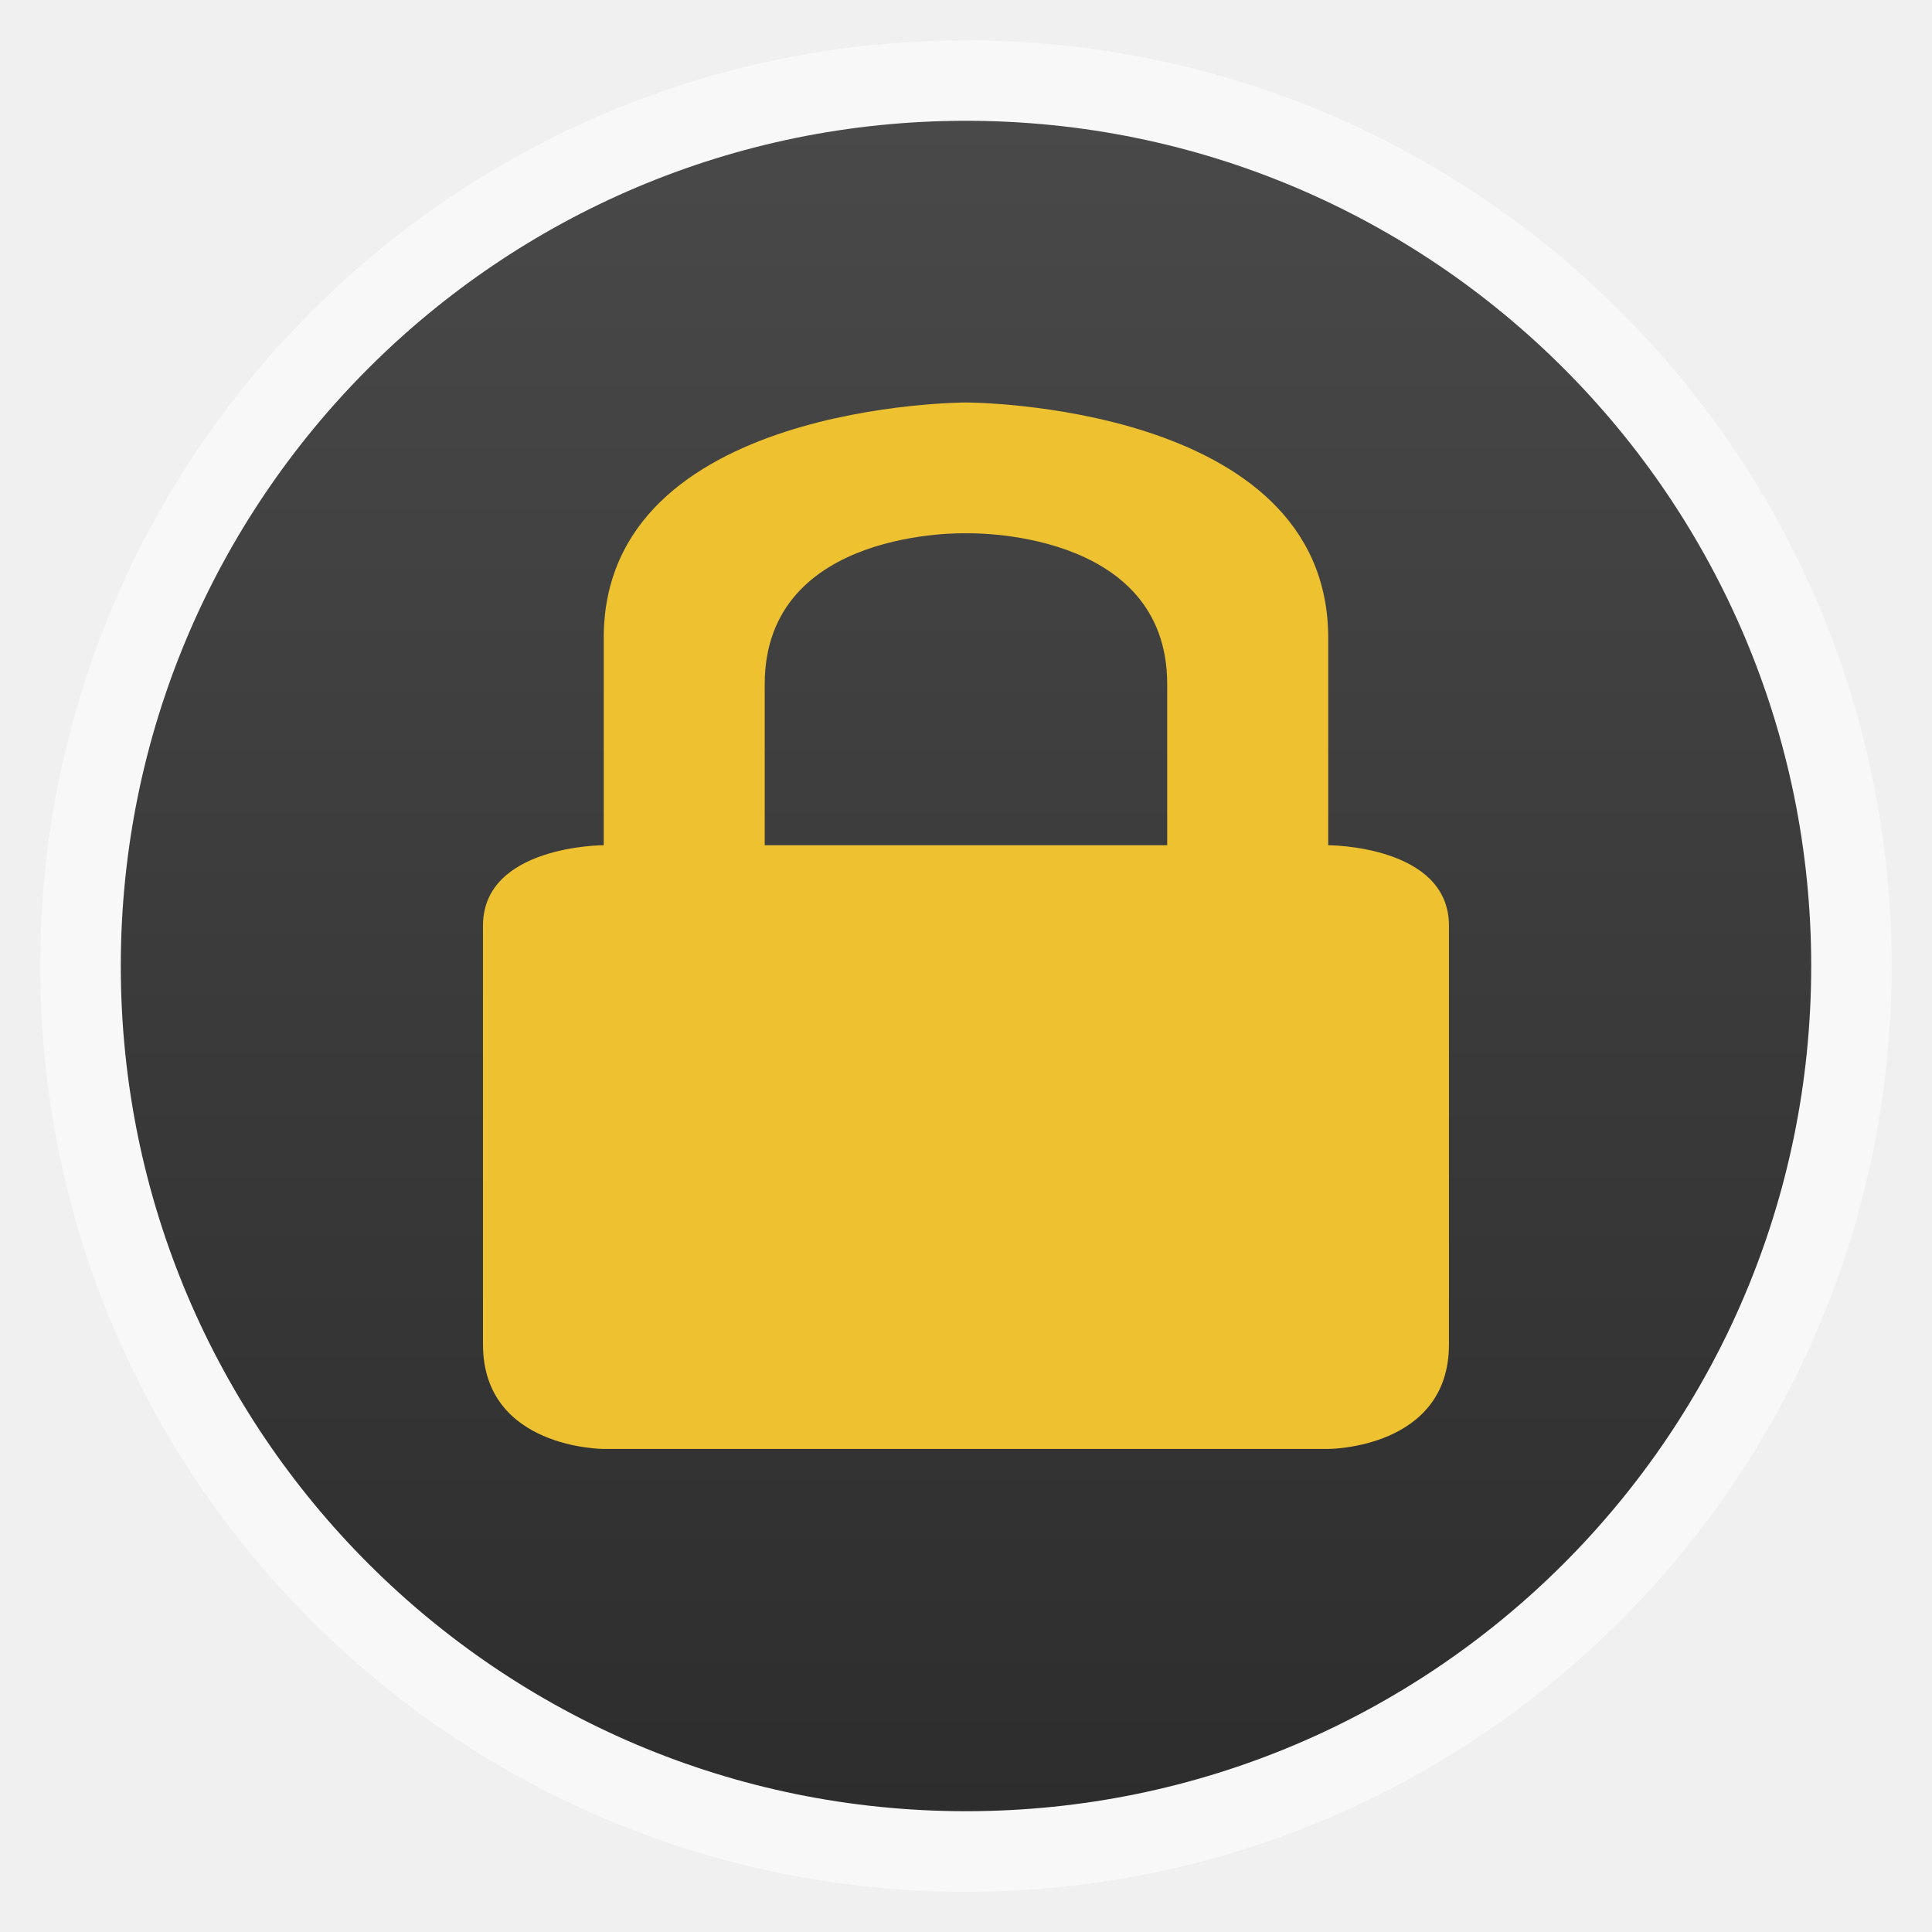
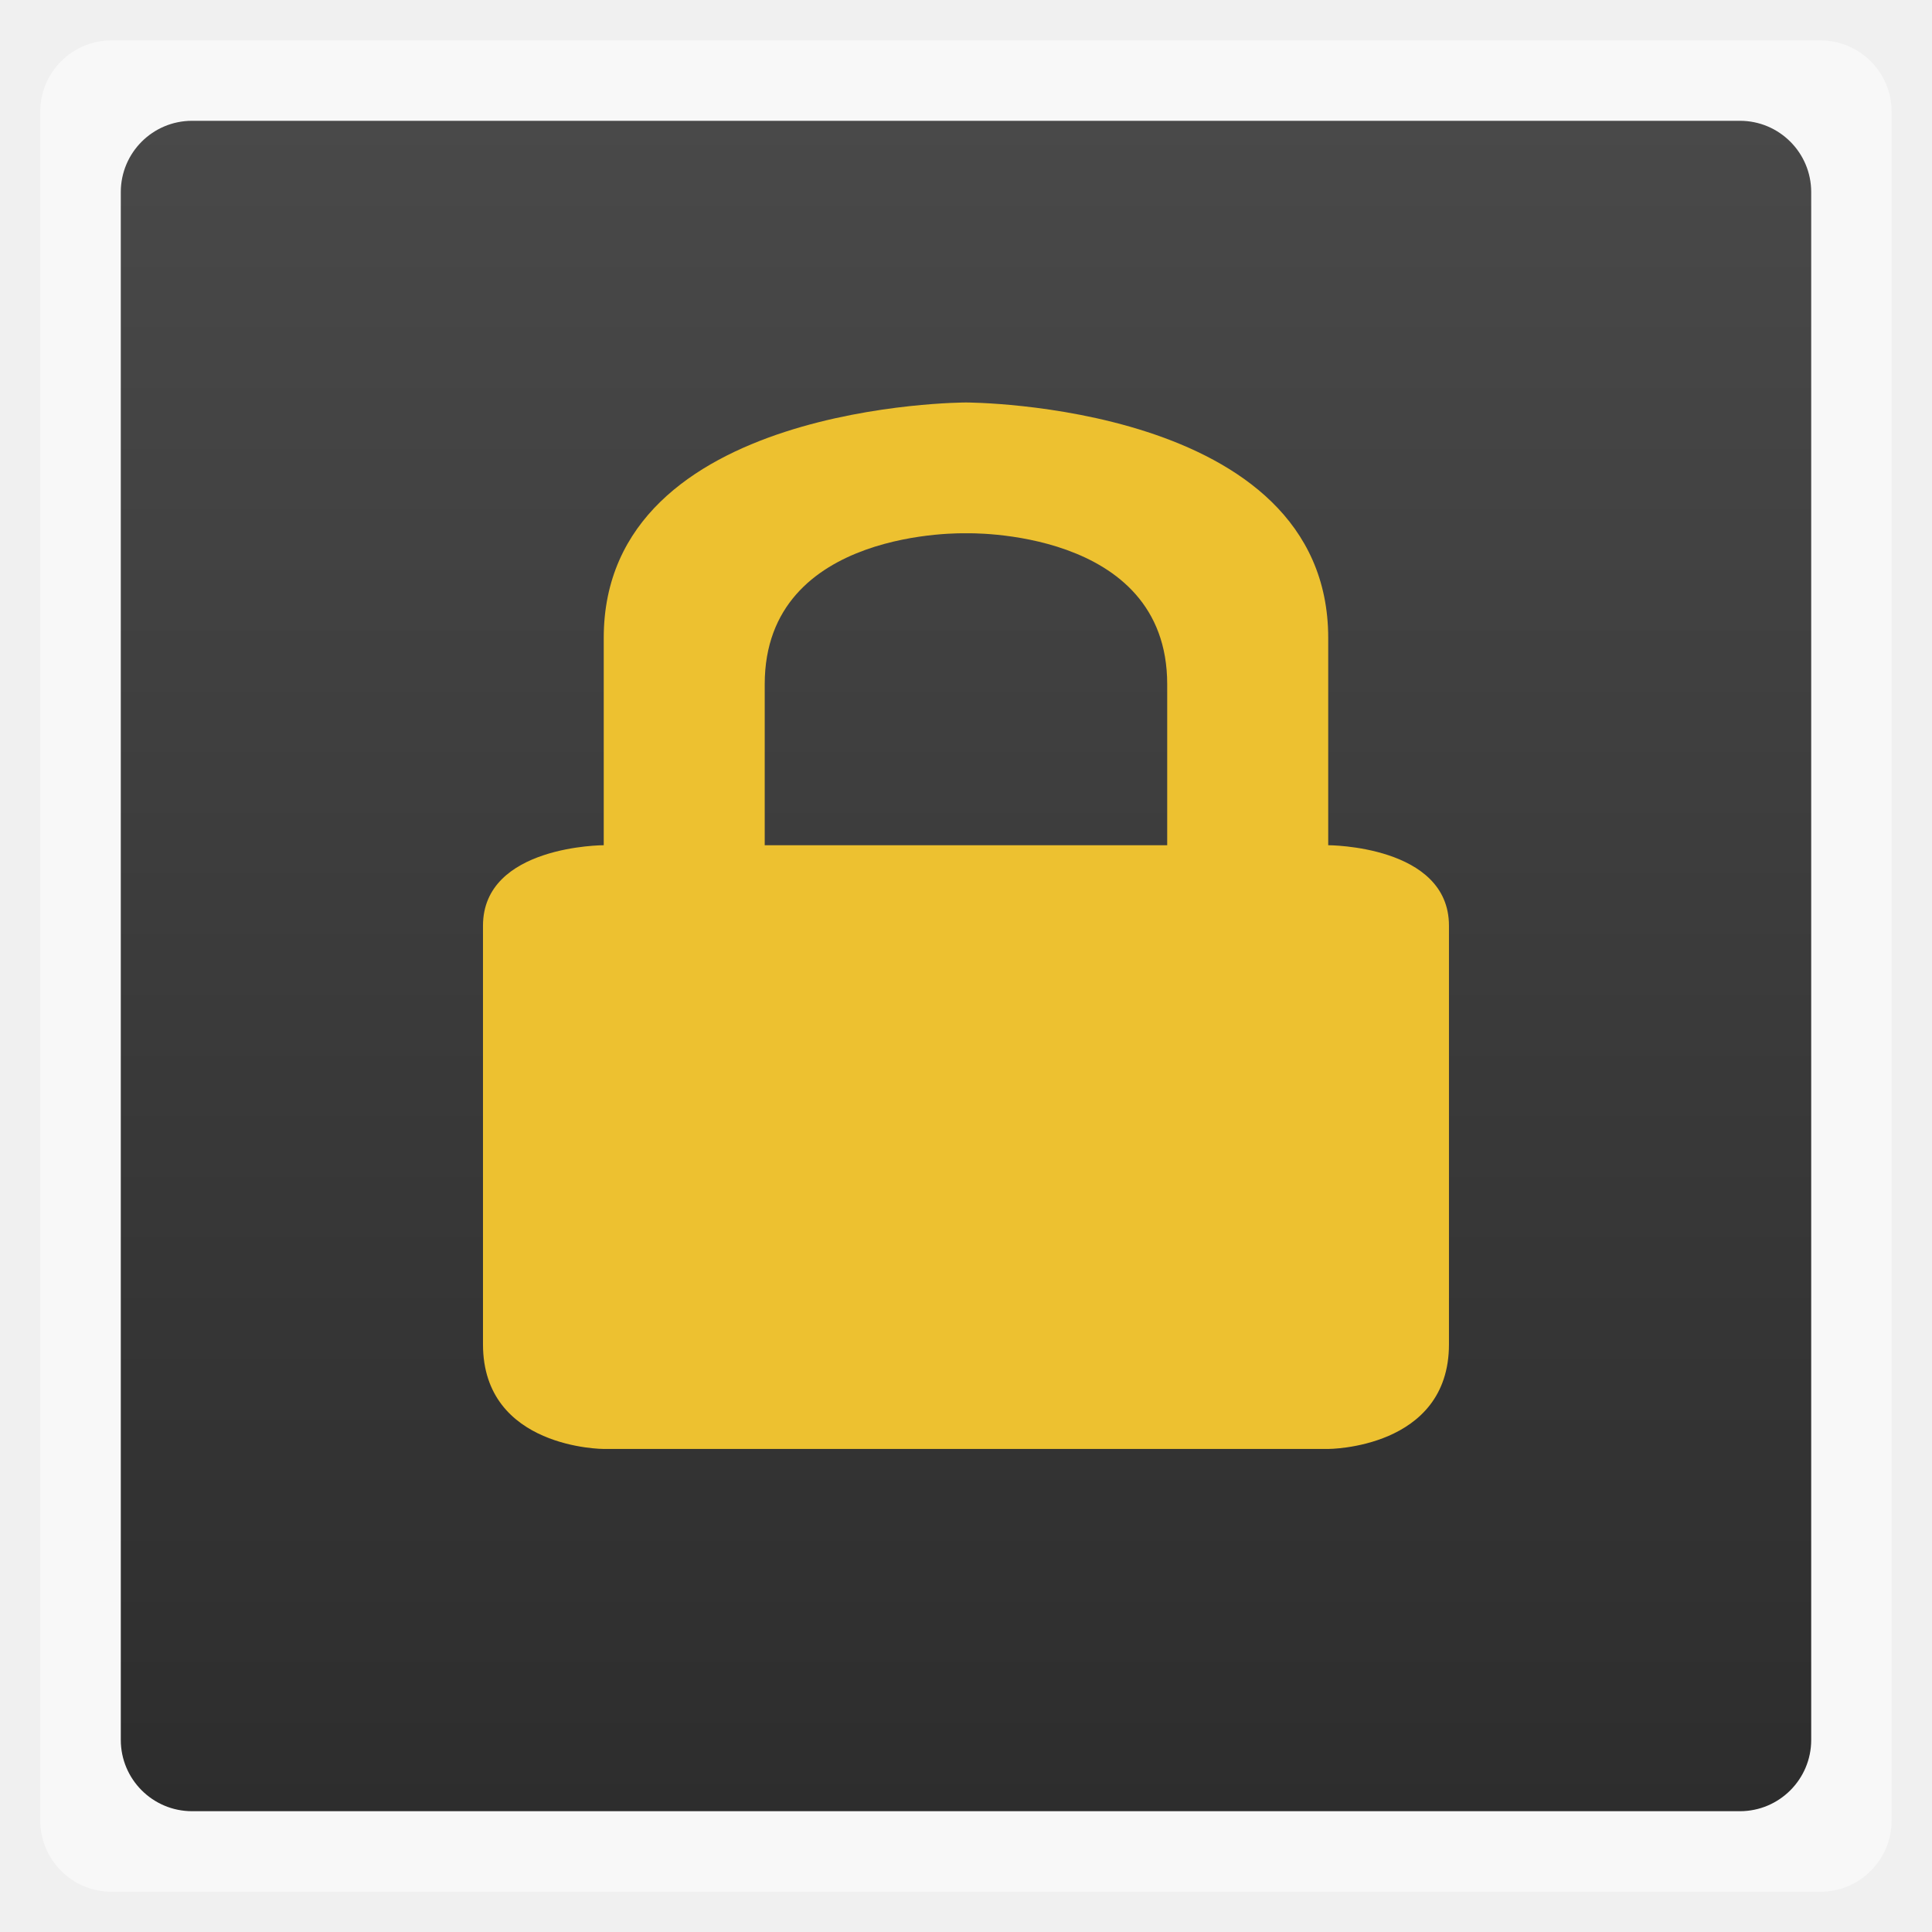
<svg xmlns="http://www.w3.org/2000/svg" xmlns:xlink="http://www.w3.org/1999/xlink" width="48" viewBox="0 0 13.547 13.547" height="48">
  <defs>
    <linearGradient id="0">
      <stop stop-color="#2d2d2d" />
      <stop offset="1" stop-color="#494949" />
    </linearGradient>
    <linearGradient xlink:href="#0" id="1" gradientUnits="userSpaceOnUse" gradientTransform="matrix(1.10525,0,0,1.10525,-134.2787,-295.7621)" y1="279.1" x2="0" y2="268.33" />
    <clipPath>
      <rect height="208.57" y="1580.93" x="-830" width="477.14" fill="#ff0" />
    </clipPath>
    <clipPath>
      <rect height="208.57" y="1580.93" x="-830" width="477.14" fill="#ff0" />
    </clipPath>
    <clipPath>
      <rect height="208.57" y="1580.93" x="-830" width="477.14" fill="#ff0" />
    </clipPath>
    <clipPath>
      <rect height="208.57" y="1580.93" x="-830" width="477.14" fill="#ff0" />
    </clipPath>
    <clipPath>
      <rect transform="matrix(.99975 -.02255 .02255 .99975 0 0)" height="240.87" y="780.64" x="294.93" width="357.87" fill="#f00" />
    </clipPath>
    <clipPath>
      <rect height="195" y="857.54" width="301.43" fill="#fff" />
    </clipPath>
    <clipPath>
      <rect height="208.57" y="1580.93" x="-830" width="477.14" fill="#ff0" />
    </clipPath>
    <clipPath>
      <rect height="30.01" y="977.09" x="276.37" width="79.48" fill="#e20a17" />
    </clipPath>
    <clipPath>
      <rect transform="rotate(20.37582)" height="37.48" y="0.064" x="8.208" width="506.46" fill="#162d50" />
    </clipPath>
    <clipPath>
      <rect transform="rotate(.22918)" height="318.4" y="758.67" x="218.9" width="357.38" fill="#fff" />
    </clipPath>
    <clipPath>
      <rect transform="rotate(.22918)" height="318.4" y="758.67" x="218.9" width="357.38" fill="#fff" />
    </clipPath>
    <clipPath>
      <rect transform="rotate(20.37582)" height="37.48" y="0.064" x="8.208" width="506.46" fill="#162d50" />
    </clipPath>
    <clipPath>
      <rect height="208.57" y="1580.93" x="-830" width="477.14" fill="#ff0" />
    </clipPath>
    <clipPath>
      <rect transform="rotate(.6171)" height="235.88" y="804.24" x="221.39" width="350.46" />
    </clipPath>
    <clipPath>
      <rect transform="rotate(.16206)" height="279.03" y="793.52" x="257.32" width="287.43" fill="#fff" />
    </clipPath>
    <clipPath>
      <rect height="195" y="0.06" width="301.43" fill="#fff" />
    </clipPath>
    <clipPath>
      <rect height="195" y="857.54" width="301.43" fill="#fff" />
    </clipPath>
    <path clip-path="url(#4)" id="2" d="m 699.286,672.932 a 40.714,40.714 0 1 1 -81.429,0 40.714,40.714 0 1 1 81.429,0 z" fill="#4a0" />
    <clipPath>
      <use xlink:href="#2" transform="matrix(4.3233 0 0 4.3233 -2450.68 -2667.55)" />
    </clipPath>
    <clipPath>
      <rect transform="rotate(27.44968)" height="41.39" y="815.74" x="448.12" width="63.987" fill="#fff" />
    </clipPath>
    <clipPath>
      <rect height="195" y="857.54" width="301.43" fill="#fff" />
    </clipPath>
    <clipPath>
      <rect height="208.57" y="1580.93" x="-830" width="477.14" fill="#ff0" />
    </clipPath>
    <clipPath>
      <rect height="208.57" y="1580.93" x="-830" width="477.14" fill="#ff0" />
    </clipPath>
    <clipPath>
      <rect height="208.57" y="1580.93" x="-830" width="477.14" fill="#ff0" />
    </clipPath>
    <clipPath>
      <rect height="208.57" y="1580.93" x="-830" width="477.14" fill="#ff0" />
    </clipPath>
    <clipPath>
      <rect height="208.57" y="1580.93" x="-830" width="477.14" fill="#ff0" />
    </clipPath>
    <clipPath>
      <use xlink:href="#2" />
    </clipPath>
    <clipPath>
      <rect height="208.57" y="1580.93" x="-830" width="477.14" fill="#ff0" />
    </clipPath>
    <path id="3" d="m 699.286,672.932 a 40.714,40.714 0 1 1 -81.429,0 40.714,40.714 0 1 1 81.429,0 z" fill="#4a0" />
    <clipPath id="4">
      <use xlink:href="#3" />
    </clipPath>
    <clipPath>
      <use transform="matrix(4.3233 0 0 4.3233 -2450.68 -2667.55)" xlink:href="#3" />
    </clipPath>
  </defs>
-   <rect height="12.982" rx="6.491" y="0.283" x="0.282" width="12.982" opacity="0.5" fill="#ffffff" fill-rule="evenodd" />
-   <rect height="11.853" rx="5.927" y="0.847" x="0.847" width="11.853" fill="url(#1)" fill-rule="evenodd" />
+   <rect height="12.982" rx="0.5" y="0.283" x="0.282" width="12.982" opacity="0.5" fill="#ffffff" fill-rule="evenodd" />
+   <rect height="11.853" rx="0.5" y="0.847" x="0.847" width="11.853" fill="url(#1)" fill-rule="evenodd" />
  <g transform="matrix(0.4838095,0,0,0.4586111,2.902857,2.822222)" enable-background="new">
    <g transform="matrix(0.4375,0,0,0.4,-2.5,-403.3449)" fill="#bebebe">
      <path d="m 24,1008.362 c 0,0 12,0 12,9 l 0,7.923 c 0,0 4,0 4,3.077 l 0,16 c 0,4 -4,4 -4,4 l -24,0 c 0,0 -4,0 -4,-4 l 0,-16 c 0,-3.077 4,-3.077 4,-3.077 l 0,-7.923 c 0,-9 12,-9 12,-9 z m 0,5 c 0,0 -6.667,-0.231 -6.667,5.769 l 0,6.154 13.333,0 0,-6.154 c 0,-6 -6.667,-5.769 -6.667,-5.769 z" fill="#edc130" color="#000000" />
    </g>
  </g>
</svg>
